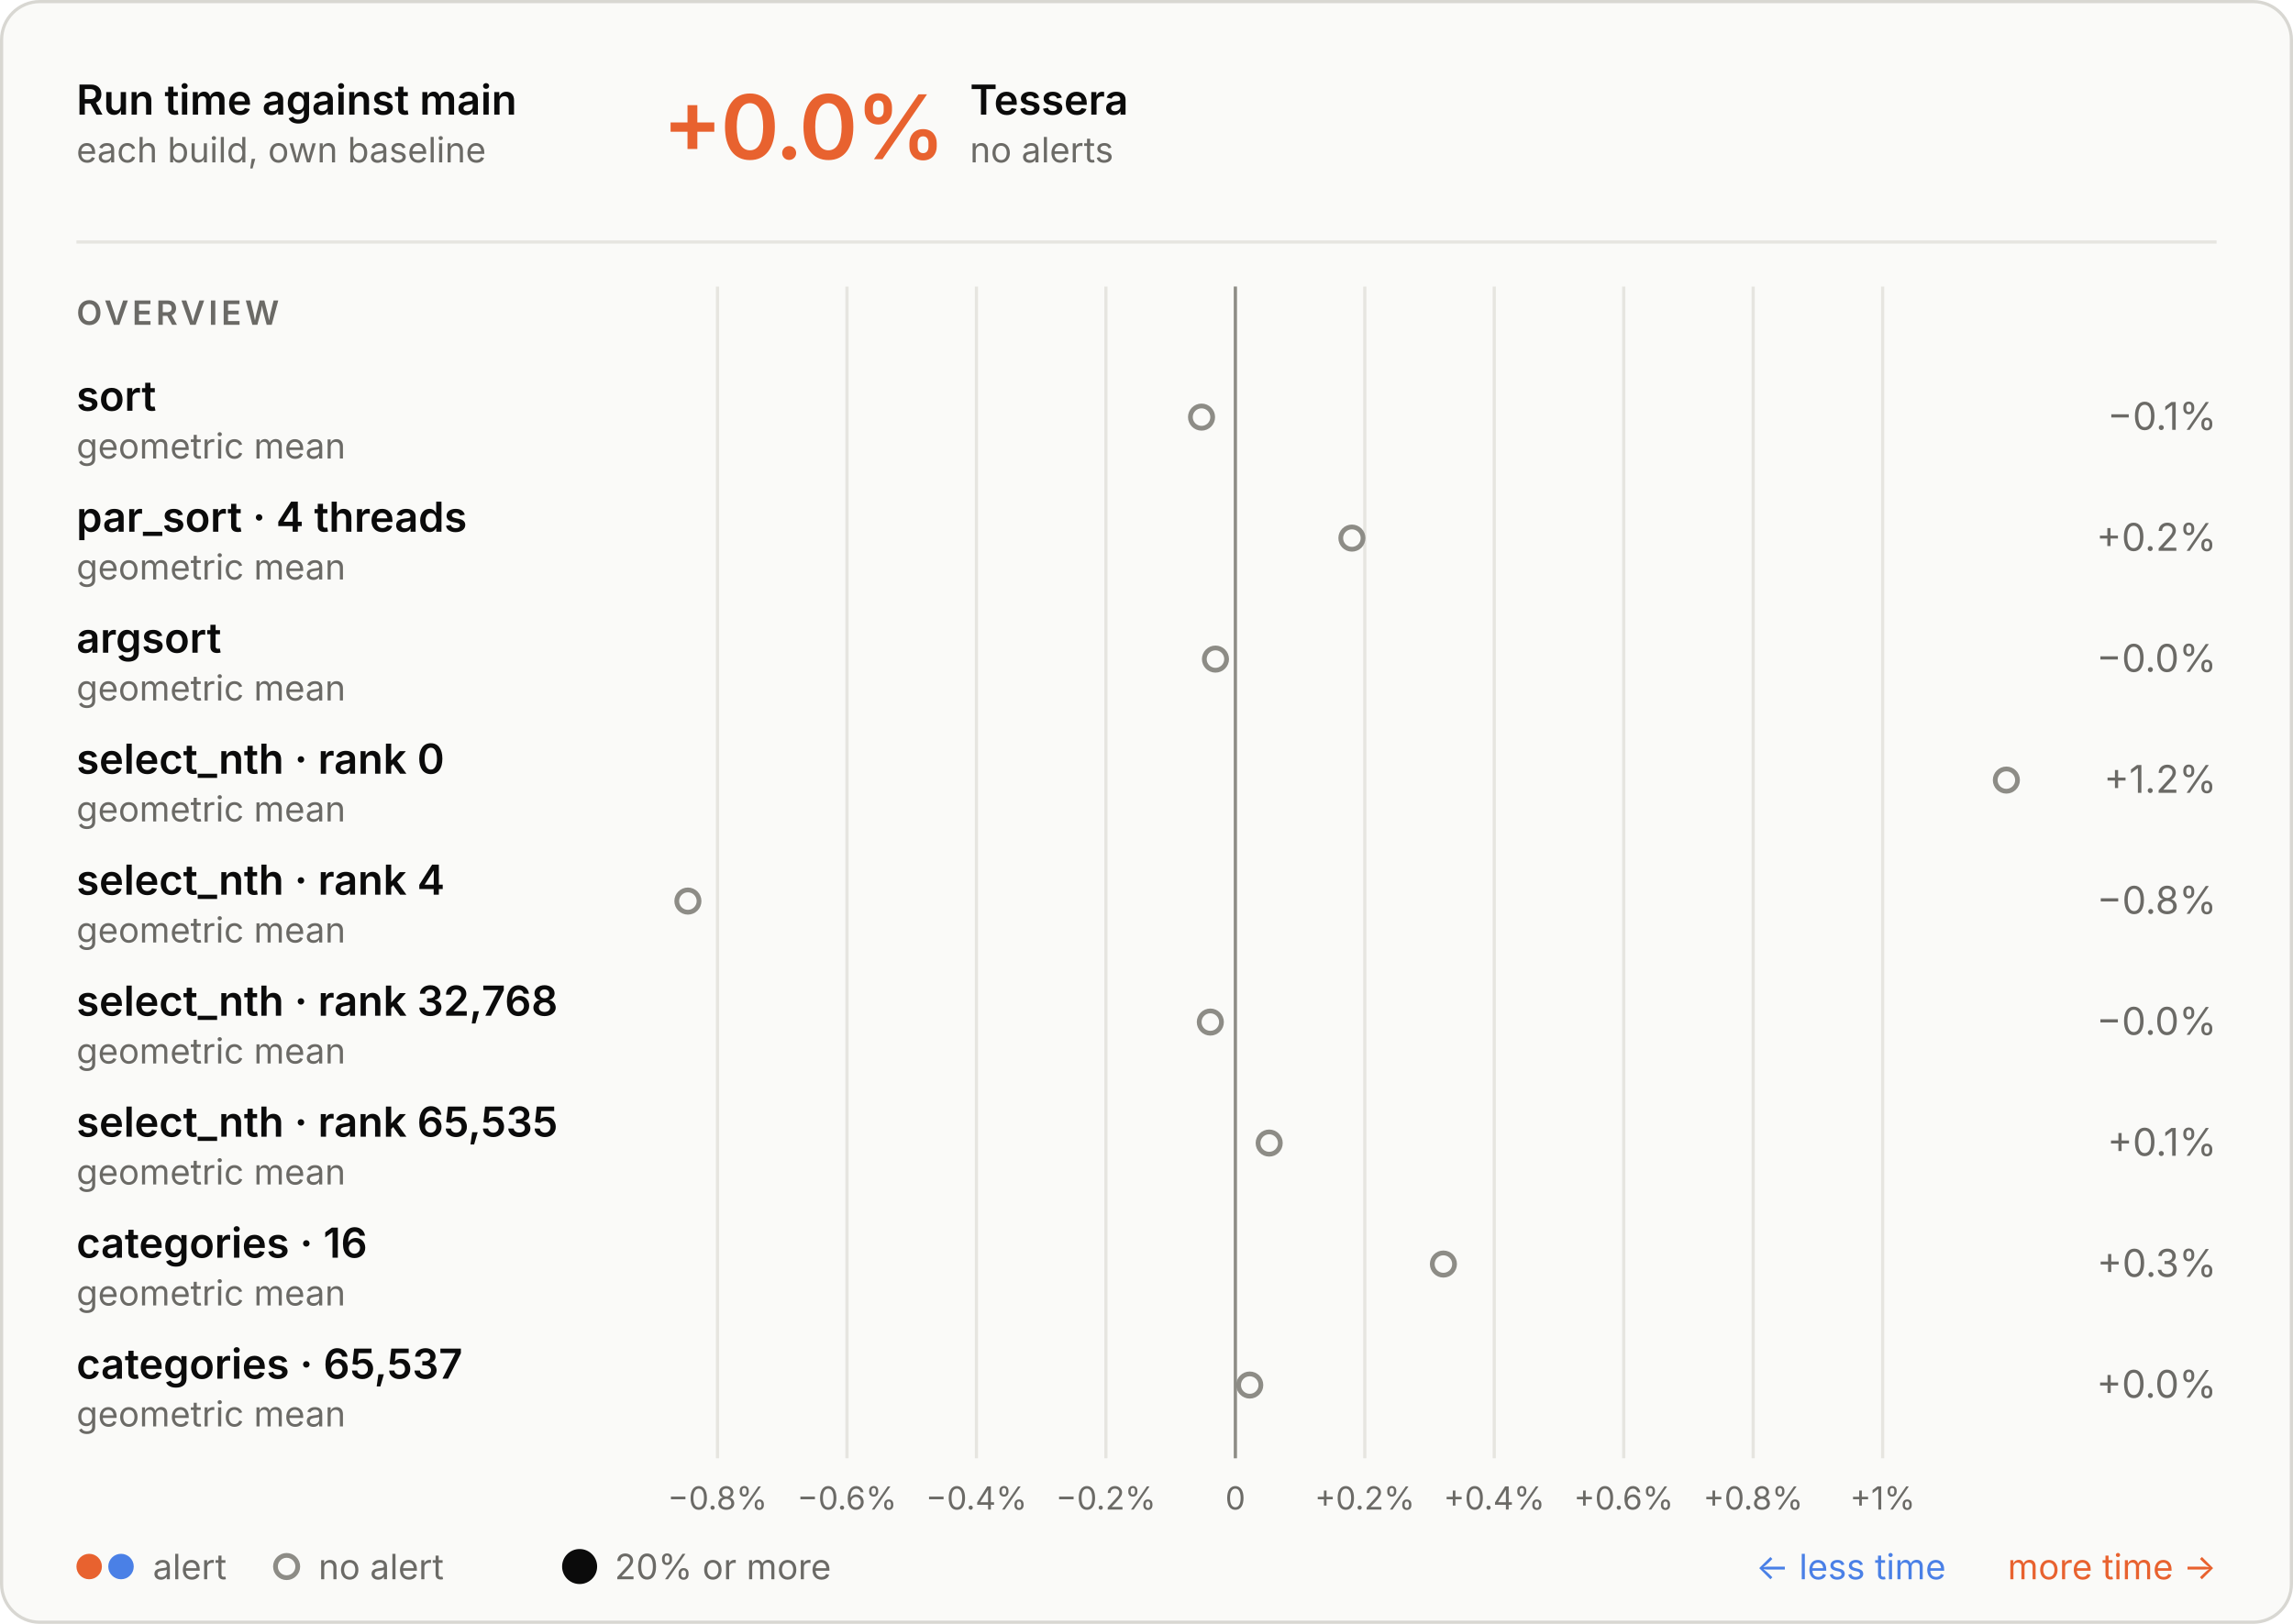
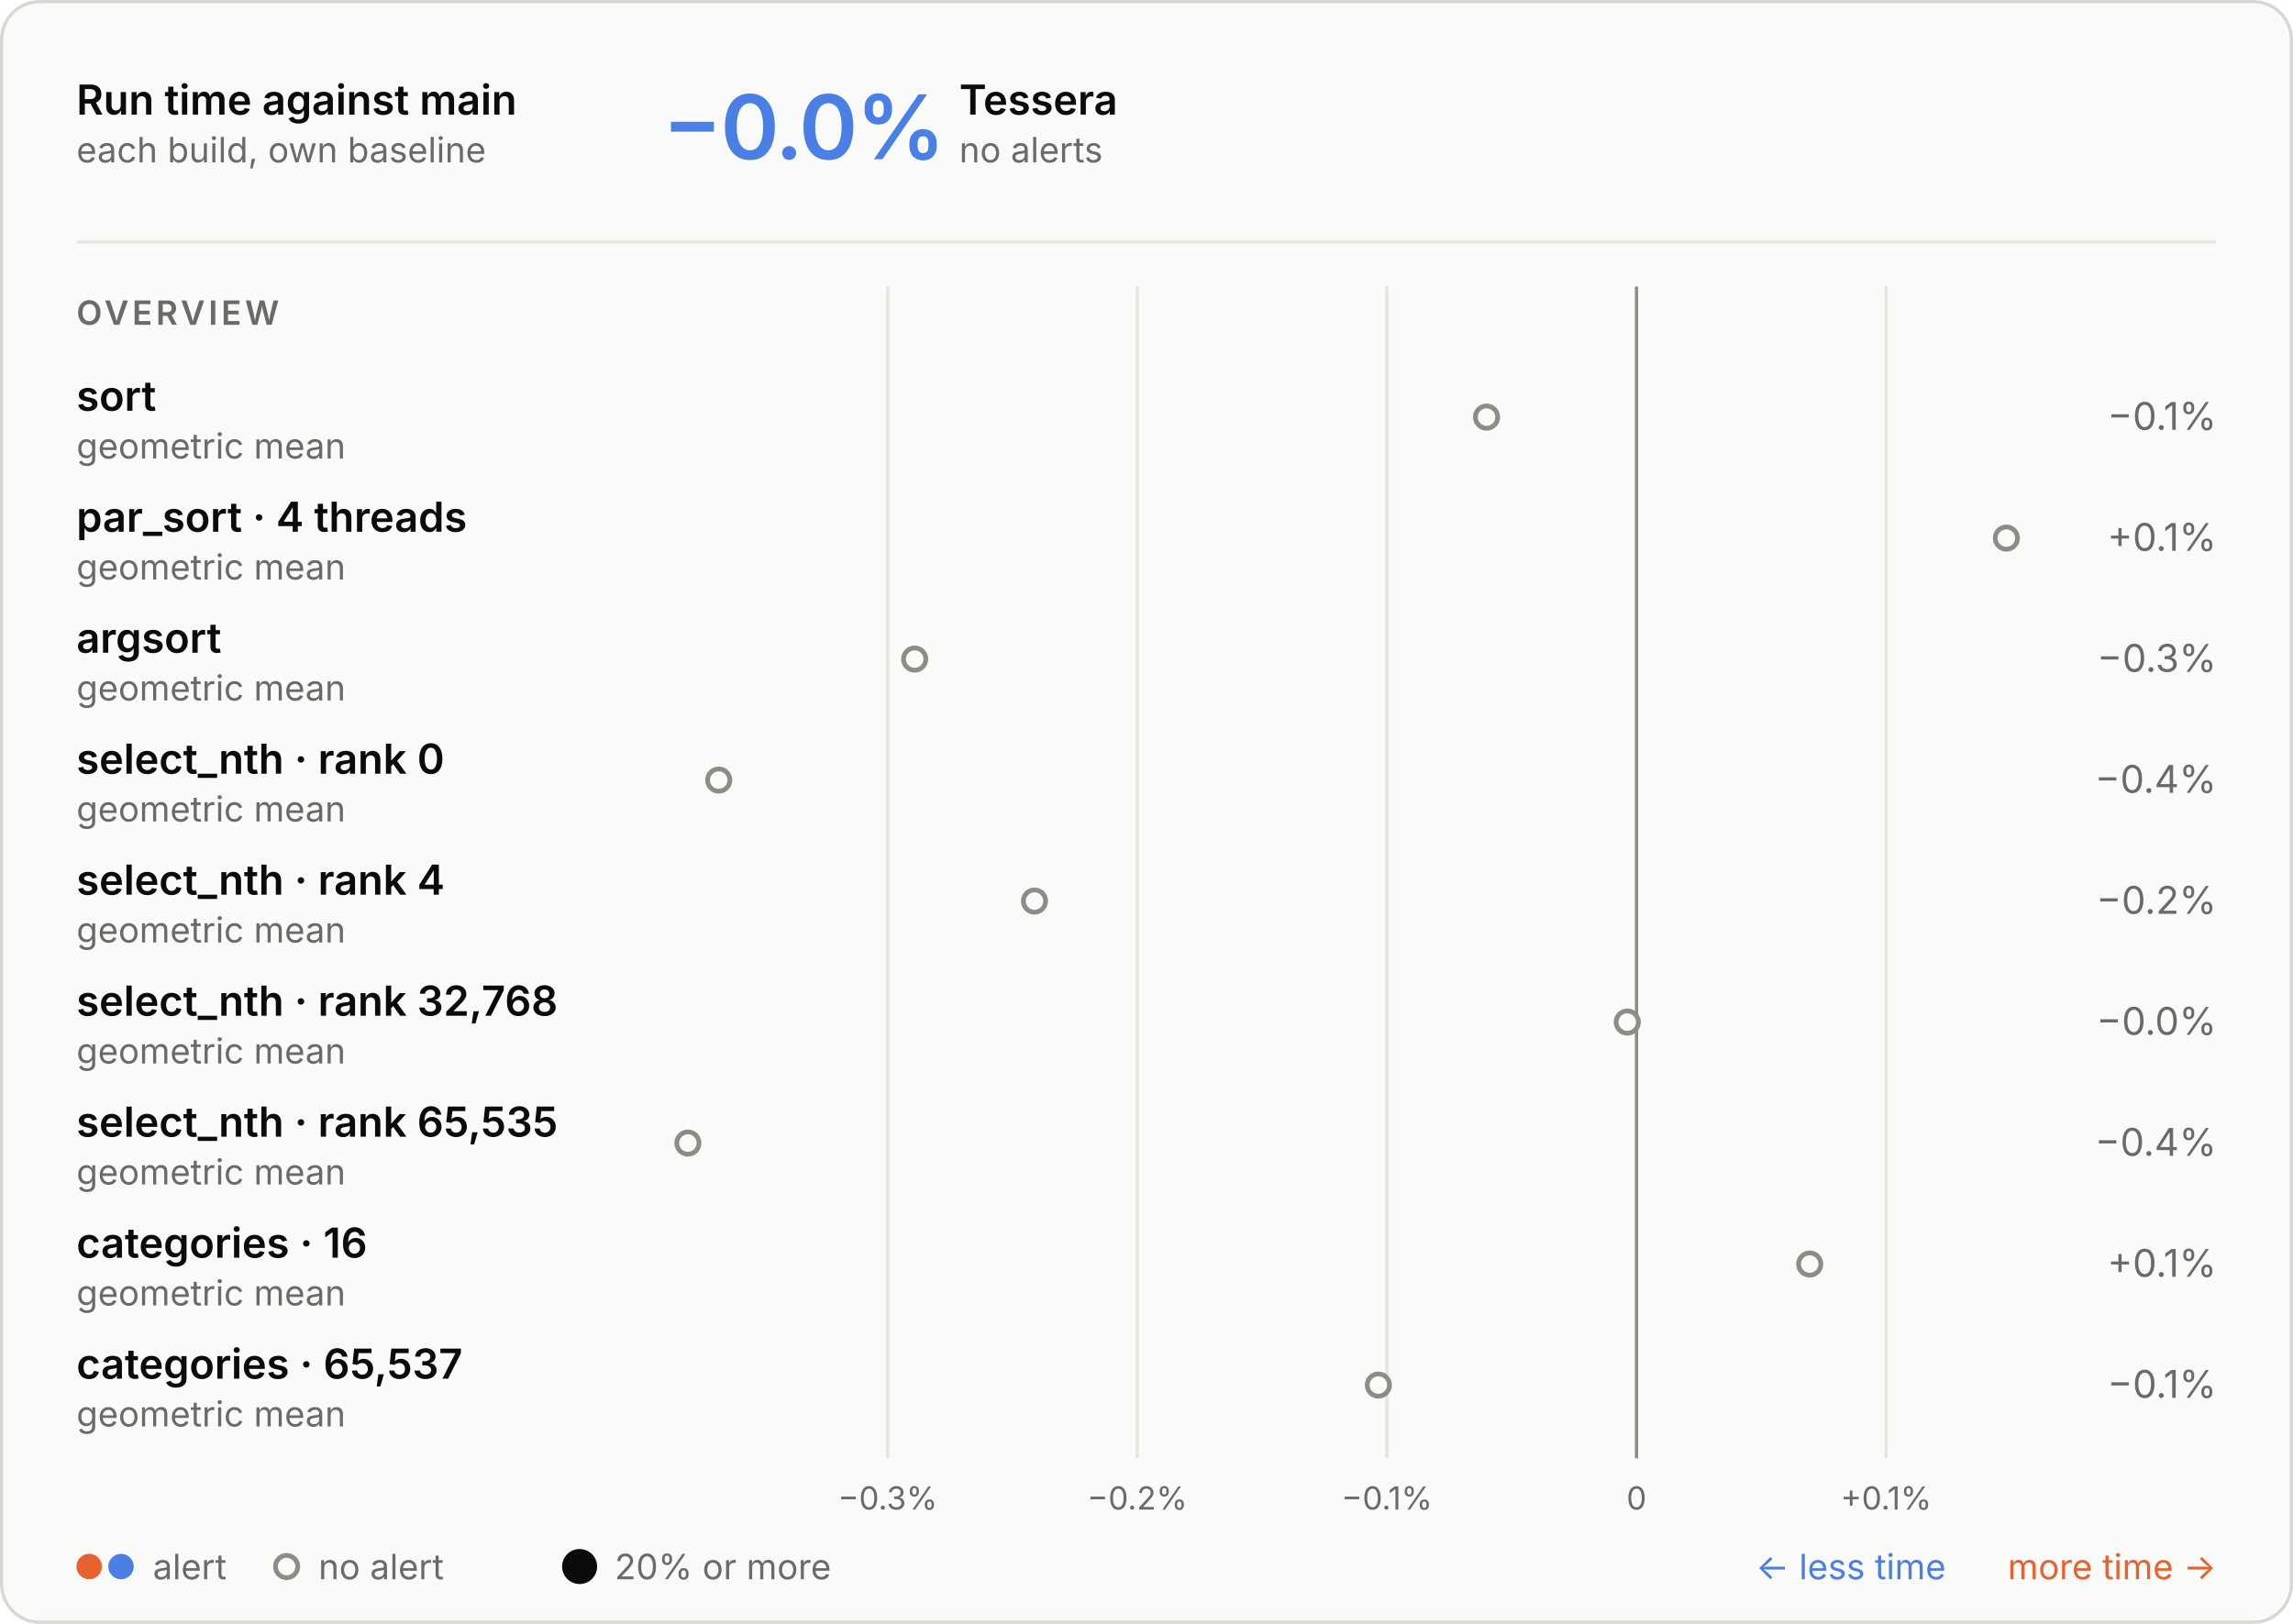
<svg xmlns="http://www.w3.org/2000/svg" aria-describedby="d" aria-labelledby="t" role="img" style="font-family:Inter, -apple-system, BlinkMacSystemFont, &quot;Segoe UI&quot;, Helvetica, Arial, sans-serif;font-size:13px;background:none" viewBox="0 0 720 510" height="510" width="720" text-anchor="middle" font-size="10" font-family="system-ui, sans-serif" fill="currentColor" class="benchmark-figure">
  <style>:where(.benchmark-figure) {
  --plot-background: white;
  display: block;
  height: auto;
  height: intrinsic;
  max-width: 100%;
}
:where(.benchmark-figure text),
:where(.benchmark-figure tspan) {
  white-space: pre;
}</style>
  <g class="figure-fill-panel figure-stroke-border" stroke="#d8d7d2" fill="#fafaf8" aria-label="rect">
    <rect rx="12" height="509" width="719" y="0.5" x="0.5" />
  </g>
  <style>
    .benchmark-figure { font-feature-settings: "tnum", "cv11"; }
    .benchmark-figure [font-size="10.5"] { letter-spacing: 1.1px; }
    .benchmark-figure [font-size="28"] { font-feature-settings: "pnum"; letter-spacing: -.6px; }
    @media (prefers-color-scheme: dark) { .benchmark-figure .figure-fill-panel { fill: #1e1e1d; }
.benchmark-figure .figure-fill-muted { fill: #a3a29b; }
.benchmark-figure .figure-fill-ink { fill: #e8e7e3; }
.benchmark-figure .figure-stroke-border { stroke: #3a3a37; }
.benchmark-figure .figure-stroke-rule { stroke: #30302e; }
.benchmark-figure .figure-stroke-axis { stroke: #6f6e69; } }
    html:not(.dark) .benchmark-figure .figure-fill-panel { fill: #fafaf8; }
html.dark .benchmark-figure .figure-fill-panel { fill: #1e1e1d; }
html:not(.dark) .benchmark-figure .figure-fill-muted { fill: #6b6a66; }
html.dark .benchmark-figure .figure-fill-muted { fill: #a3a29b; }
html:not(.dark) .benchmark-figure .figure-fill-ink { fill: #0b0b0b; }
html.dark .benchmark-figure .figure-fill-ink { fill: #e8e7e3; }
html:not(.dark) .benchmark-figure .figure-stroke-border { stroke: #d8d7d2; }
html.dark .benchmark-figure .figure-stroke-border { stroke: #3a3a37; }
html:not(.dark) .benchmark-figure .figure-stroke-rule { stroke: #e6e5e0; }
html.dark .benchmark-figure .figure-stroke-rule { stroke: #30302e; }
html:not(.dark) .benchmark-figure .figure-stroke-axis { stroke: #8d8c86; }
html.dark .benchmark-figure .figure-stroke-axis { stroke: #6f6e69; }
  </style>
  <g class="figure-stroke-rule" stroke="#e6e5e0" aria-hidden="true" aria-label="x-grid">
-     <line y2="458" y1="90" x2="225.302" x1="225.302" />
-     <line y2="458" y1="90" x2="265.952" x1="265.952" />
-     <line y2="458" y1="90" x2="306.601" x1="306.601" />
-     <line y2="458" y1="90" x2="347.251" x1="347.251" />
-     <line y2="458" y1="90" x2="387.9" x1="387.9" />
-     <line y2="458" y1="90" x2="428.55" x1="428.55" />
-     <line y2="458" y1="90" x2="469.199" x1="469.199" />
-     <line y2="458" y1="90" x2="509.849" x1="509.849" />
-     <line y2="458" y1="90" x2="550.498" x1="550.498" />
-     <line y2="458" y1="90" x2="591.148" x1="591.148" />
+     <line y2="458" y1="90" x2="278.738" x1="278.738" />
+     <line y2="458" y1="90" x2="357.115" x1="357.115" />
+     <line y2="458" y1="90" x2="435.492" x1="435.492" />
+     <line y2="458" y1="90" x2="513.869" x1="513.869" />
+     <line y2="458" y1="90" x2="592.247" x1="592.247" />
  </g>
  <g class="figure-stroke-axis" stroke="#8d8c86" aria-label="rule">
-     <line y2="458" y1="90" x2="387.9" x1="387.9" />
+     <line y2="458" y1="90" x2="513.869" x1="513.869" />
  </g>
  <g class="figure-fill-muted" transform="translate(0,9)" font-variant="tabular-nums" font-size="10" fill="#6b6a66" aria-label="x-axis tick label">
-     <text transform="translate(225.302,458)" y="0.71em">−0.8%</text>
-     <text transform="translate(265.9515,458)" y="0.71em">−0.6%</text>
-     <text transform="translate(306.6011,458)" y="0.71em">−0.4%</text>
-     <text transform="translate(347.2507,458)" y="0.71em">−0.2%</text>
-     <text transform="translate(387.9002,458)" y="0.71em">0</text>
-     <text transform="translate(428.5498,458)" y="0.71em">+0.2%</text>
-     <text transform="translate(469.1993,458)" y="0.71em">+0.4%</text>
-     <text transform="translate(509.8489,458)" y="0.71em">+0.6%</text>
-     <text transform="translate(550.4984,458)" y="0.71em">+0.8%</text>
-     <text transform="translate(591.148,458)" y="0.71em">+1%</text>
+     <text transform="translate(278.7376,458)" y="0.71em">−0.3%</text>
+     <text transform="translate(357.1149,458)" y="0.71em">−0.2%</text>
+     <text transform="translate(435.4922,458)" y="0.71em">−0.1%</text>
+     <text transform="translate(513.8695,458)" y="0.71em">0</text>
+     <text transform="translate(592.2468,458)" y="0.71em">+0.1%</text>
  </g>
  <g class="figure-fill-panel figure-stroke-axis" stroke-width="1.5" stroke="#8d8c86" fill="#fafaf8" aria-label="dot">
-     <circle r="3.5" cy="131" cx="377.282" />
-     <circle r="3.5" cy="169" cx="424.499" />
-     <circle r="3.5" cy="207" cx="381.656" />
-     <circle r="3.5" cy="245" cx="630" />
-     <circle r="3.5" cy="283" cx="216" />
-     <circle r="3.5" cy="321" cx="380.043" />
-     <circle r="3.5" cy="359" cx="398.526" />
-     <circle r="3.5" cy="397" cx="453.229" />
-     <circle r="3.5" cy="435" cx="392.419" />
+     <circle r="3.5" cy="131" cx="466.774" />
+     <circle r="3.5" cy="169" cx="630" />
+     <circle r="3.5" cy="207" cx="287.211" />
+     <circle r="3.5" cy="245" cx="225.677" />
+     <circle r="3.5" cy="283" cx="324.838" />
+     <circle r="3.5" cy="321" cx="510.961" />
+     <circle r="3.5" cy="359" cx="216" />
+     <circle r="3.5" cy="397" cx="568.25" />
+     <circle r="3.5" cy="435" cx="432.81" />
  </g>
  <g class="figure-fill-ink" font-weight="600" font-size="13" text-anchor="start" fill="#0b0b0b" aria-label="text">
    <text transform="translate(24,36)">Run time against main</text>
  </g>
  <g class="figure-fill-muted" font-weight="400" font-size="11" text-anchor="start" fill="#6b6a66" aria-label="text">
    <text transform="translate(24,51)">each build, own baseline</text>
  </g>
  <g class="figure-stroke-rule" stroke="#e6e5e0" aria-label="rule">
    <line y2="76" y1="76" x2="696" x1="24" />
  </g>
-   <g font-weight="600" font-size="28" text-anchor="start" fill="#e8622f" aria-label="text">
-     <text transform="translate(208,50)">+0.0%</text>
+   <g font-weight="600" font-size="28" text-anchor="start" fill="#4a80e6" aria-label="text">
+     <text transform="translate(208,50)">−0.0%</text>
  </g>
  <g class="figure-fill-ink" font-weight="600" font-size="13" text-anchor="start" fill="#0b0b0b" aria-label="text">
-     <text transform="translate(304.56,36)">Tessera</text>
+     <text transform="translate(301.2,36)">Tessera</text>
  </g>
  <g class="figure-fill-muted" font-weight="400" font-size="11" text-anchor="start" fill="#6b6a66" aria-label="text">
-     <text transform="translate(304.56,51)">no alerts</text>
+     <text transform="translate(301.2,51)">no alerts</text>
  </g>
  <g class="figure-fill-muted" font-weight="600" font-size="10.5" text-anchor="start" fill="#6b6a66" aria-label="text">
    <text transform="translate(24,102)">OVERVIEW</text>
  </g>
  <g class="figure-fill-ink" font-weight="600" font-size="13" text-anchor="start" fill="#0b0b0b" aria-label="text">
    <text transform="translate(24,129)">sort</text>
  </g>
  <g class="figure-fill-muted" font-weight="400" font-size="11" text-anchor="start" fill="#6b6a66" aria-label="text">
    <text transform="translate(24,144)">geometric mean</text>
  </g>
  <g class="figure-fill-muted" font-weight="400" font-size="12" text-anchor="end" fill="#6b6a66" aria-label="text">
    <text transform="translate(696,135)">−0.1%</text>
  </g>
  <g class="figure-fill-ink" font-weight="600" font-size="13" text-anchor="start" fill="#0b0b0b" aria-label="text">
    <text transform="translate(24,167)">par_sort · 4 threads</text>
  </g>
  <g class="figure-fill-muted" font-weight="400" font-size="11" text-anchor="start" fill="#6b6a66" aria-label="text">
    <text transform="translate(24,182)">geometric mean</text>
  </g>
  <g class="figure-fill-muted" font-weight="400" font-size="12" text-anchor="end" fill="#6b6a66" aria-label="text">
-     <text transform="translate(696,173)">+0.2%</text>
+     <text transform="translate(696,173)">+0.1%</text>
  </g>
  <g class="figure-fill-ink" font-weight="600" font-size="13" text-anchor="start" fill="#0b0b0b" aria-label="text">
    <text transform="translate(24,205)">argsort</text>
  </g>
  <g class="figure-fill-muted" font-weight="400" font-size="11" text-anchor="start" fill="#6b6a66" aria-label="text">
    <text transform="translate(24,220)">geometric mean</text>
  </g>
  <g class="figure-fill-muted" font-weight="400" font-size="12" text-anchor="end" fill="#6b6a66" aria-label="text">
-     <text transform="translate(696,211)">−0.0%</text>
+     <text transform="translate(696,211)">−0.3%</text>
  </g>
  <g class="figure-fill-ink" font-weight="600" font-size="13" text-anchor="start" fill="#0b0b0b" aria-label="text">
    <text transform="translate(24,243)">select_nth · rank 0</text>
  </g>
  <g class="figure-fill-muted" font-weight="400" font-size="11" text-anchor="start" fill="#6b6a66" aria-label="text">
    <text transform="translate(24,258)">geometric mean</text>
  </g>
  <g class="figure-fill-muted" font-weight="400" font-size="12" text-anchor="end" fill="#6b6a66" aria-label="text">
-     <text transform="translate(696,249)">+1.2%</text>
+     <text transform="translate(696,249)">−0.4%</text>
  </g>
  <g class="figure-fill-ink" font-weight="600" font-size="13" text-anchor="start" fill="#0b0b0b" aria-label="text">
    <text transform="translate(24,281)">select_nth · rank 4</text>
  </g>
  <g class="figure-fill-muted" font-weight="400" font-size="11" text-anchor="start" fill="#6b6a66" aria-label="text">
    <text transform="translate(24,296)">geometric mean</text>
  </g>
  <g class="figure-fill-muted" font-weight="400" font-size="12" text-anchor="end" fill="#6b6a66" aria-label="text">
-     <text transform="translate(696,287)">−0.8%</text>
+     <text transform="translate(696,287)">−0.2%</text>
  </g>
  <g class="figure-fill-ink" font-weight="600" font-size="13" text-anchor="start" fill="#0b0b0b" aria-label="text">
    <text transform="translate(24,319)">select_nth · rank 32,768</text>
  </g>
  <g class="figure-fill-muted" font-weight="400" font-size="11" text-anchor="start" fill="#6b6a66" aria-label="text">
    <text transform="translate(24,334)">geometric mean</text>
  </g>
  <g class="figure-fill-muted" font-weight="400" font-size="12" text-anchor="end" fill="#6b6a66" aria-label="text">
    <text transform="translate(696,325)">−0.0%</text>
  </g>
  <g class="figure-fill-ink" font-weight="600" font-size="13" text-anchor="start" fill="#0b0b0b" aria-label="text">
    <text transform="translate(24,357)">select_nth · rank 65,535</text>
  </g>
  <g class="figure-fill-muted" font-weight="400" font-size="11" text-anchor="start" fill="#6b6a66" aria-label="text">
    <text transform="translate(24,372)">geometric mean</text>
  </g>
  <g class="figure-fill-muted" font-weight="400" font-size="12" text-anchor="end" fill="#6b6a66" aria-label="text">
-     <text transform="translate(696,363)">+0.1%</text>
+     <text transform="translate(696,363)">−0.4%</text>
  </g>
  <g class="figure-fill-ink" font-weight="600" font-size="13" text-anchor="start" fill="#0b0b0b" aria-label="text">
    <text transform="translate(24,395)">categories · 16</text>
  </g>
  <g class="figure-fill-muted" font-weight="400" font-size="11" text-anchor="start" fill="#6b6a66" aria-label="text">
    <text transform="translate(24,410)">geometric mean</text>
  </g>
  <g class="figure-fill-muted" font-weight="400" font-size="12" text-anchor="end" fill="#6b6a66" aria-label="text">
-     <text transform="translate(696,401)">+0.3%</text>
+     <text transform="translate(696,401)">+0.1%</text>
  </g>
  <g class="figure-fill-ink" font-weight="600" font-size="13" text-anchor="start" fill="#0b0b0b" aria-label="text">
    <text transform="translate(24,433)">categories · 65,537</text>
  </g>
  <g class="figure-fill-muted" font-weight="400" font-size="11" text-anchor="start" fill="#6b6a66" aria-label="text">
    <text transform="translate(24,448)">geometric mean</text>
  </g>
  <g class="figure-fill-muted" font-weight="400" font-size="12" text-anchor="end" fill="#6b6a66" aria-label="text">
-     <text transform="translate(696,439)">+0.0%</text>
+     <text transform="translate(696,439)">−0.1%</text>
  </g>
  <g fill="#e8622f" aria-label="dot">
    <circle r="4" cy="492" cx="28" />
  </g>
  <g fill="#4a80e6" aria-label="dot">
    <circle r="4" cy="492" cx="38" />
  </g>
  <g class="figure-fill-muted" font-weight="400" font-size="11" text-anchor="start" fill="#6b6a66" aria-label="text">
    <text transform="translate(48,496)">alert</text>
  </g>
  <g class="figure-fill-panel figure-stroke-axis" stroke-width="1.5" stroke="#8d8c86" fill="#fafaf8" aria-label="dot">
    <circle r="3.5" cy="492" cx="90" />
  </g>
  <g class="figure-fill-muted" font-weight="400" font-size="11" text-anchor="start" fill="#6b6a66" aria-label="text">
    <text transform="translate(100,496)">no alert</text>
  </g>
  <g class="figure-fill-ink" fill="#0b0b0b" aria-label="dot">
    <circle r="5.5" cy="492" cx="182" />
  </g>
  <g class="figure-fill-muted" font-weight="400" font-size="11" text-anchor="start" fill="#6b6a66" aria-label="text">
    <text transform="translate(193,496)">20% or more</text>
  </g>
  <g font-weight="400" font-size="11" text-anchor="end" fill="#e8622f" aria-label="text">
    <text transform="translate(696,496)">more time →</text>
  </g>
  <g font-weight="400" font-size="11" text-anchor="end" fill="#4a80e6" aria-label="text">
    <text transform="translate(611,496)">← less time</text>
  </g>
</svg>
